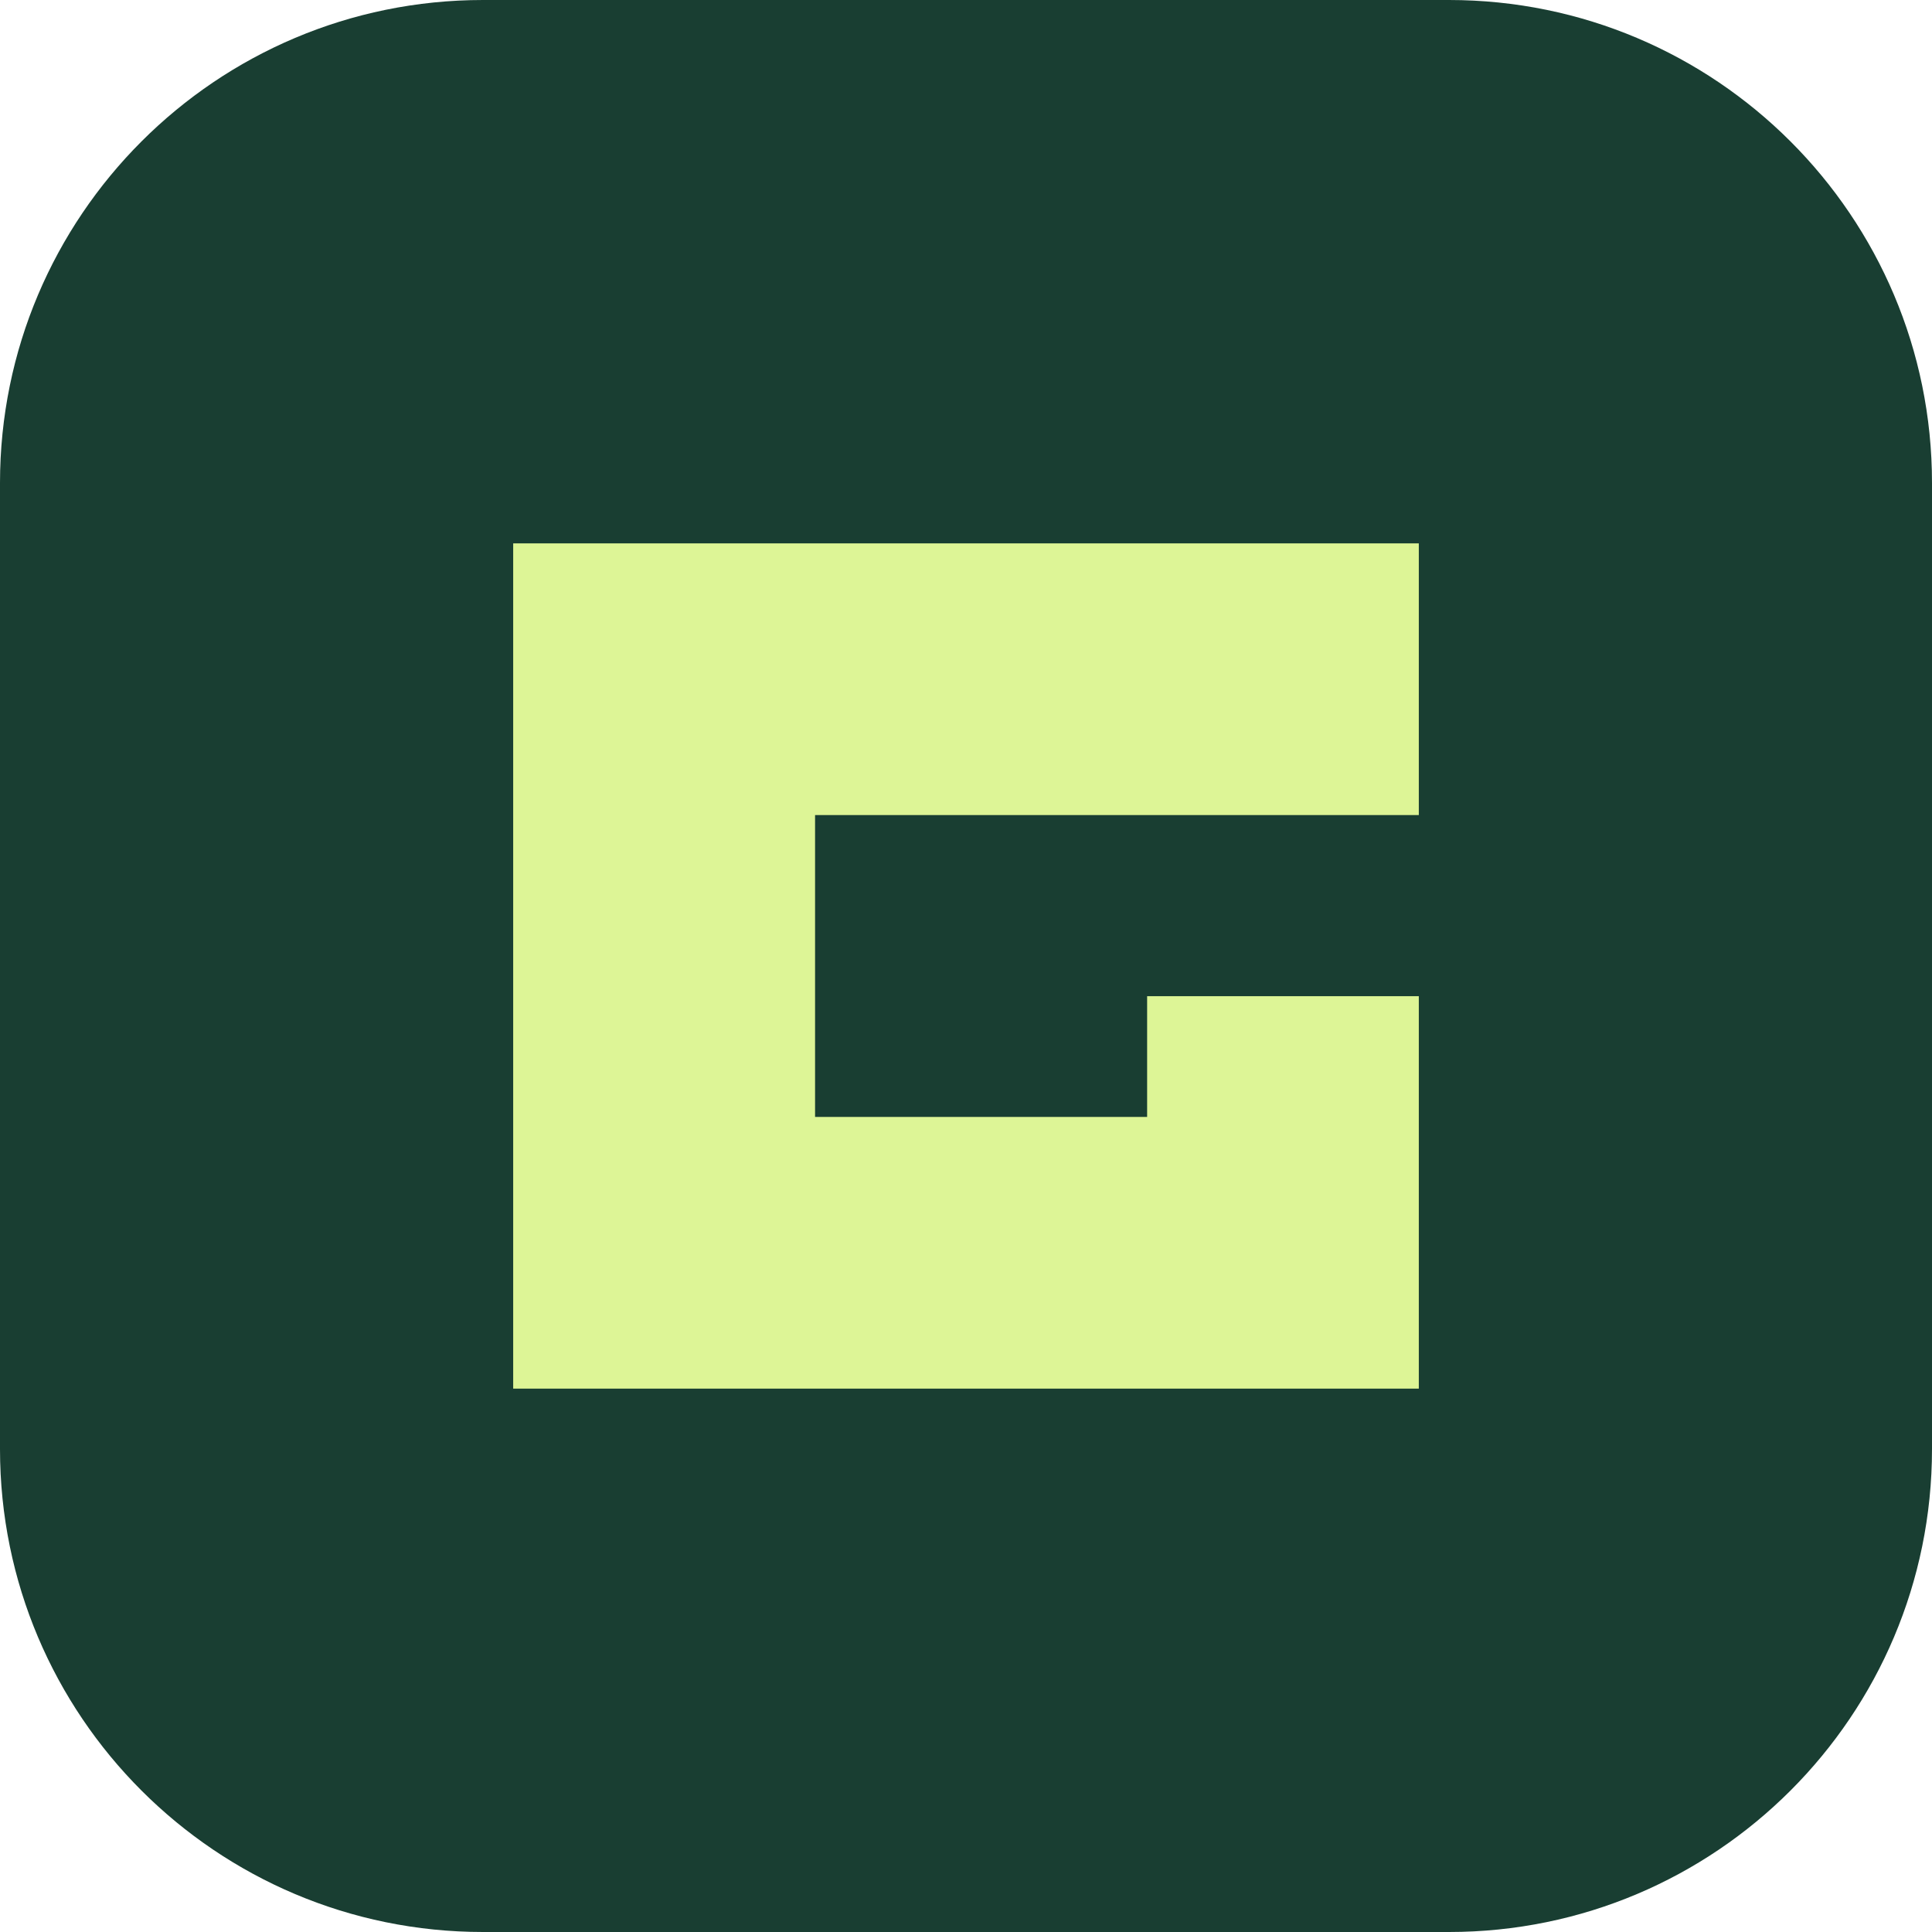
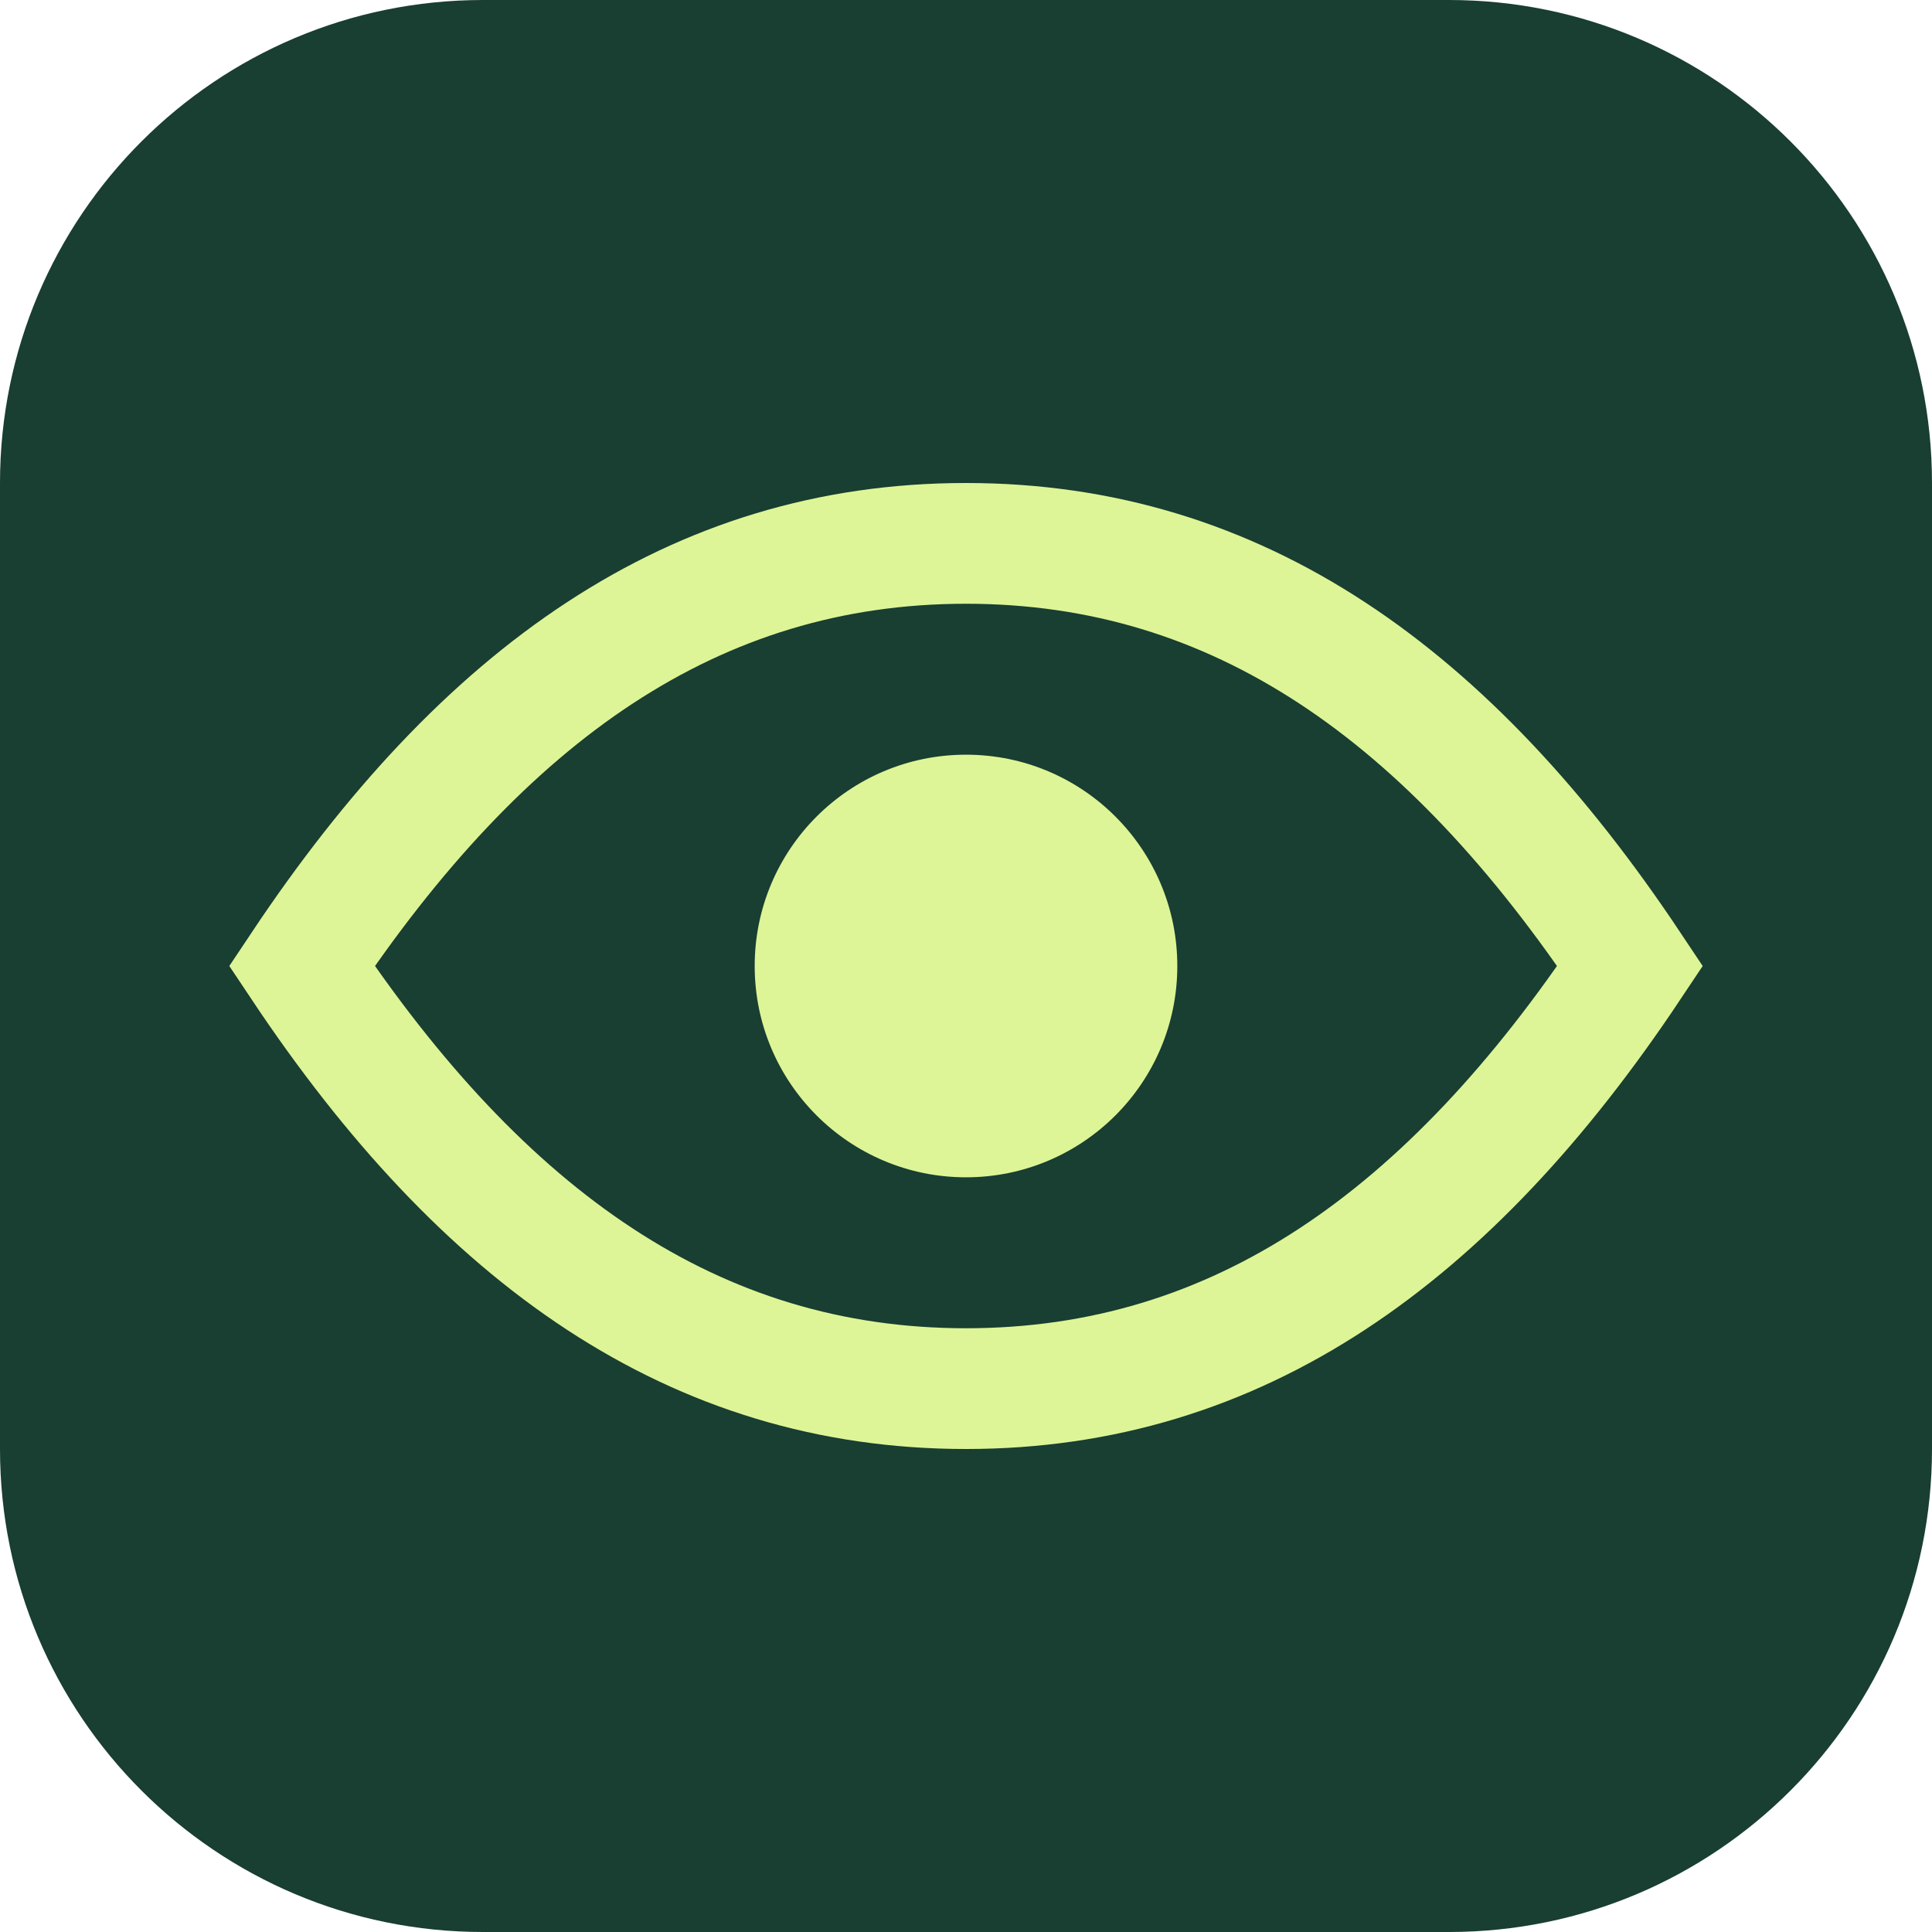
<svg xmlns="http://www.w3.org/2000/svg" viewBox="0 0 64 64">
  <rect width="64" height="64" rx="16" fill="#193e32" />
-   <path d="M17 18h30v9H27v10h11v-4h9v13H17z" fill="#ddf596" />
+   <path d="M10 32c6-9 13-14 22-14s16 5 22 14c-6 9-13 14-22 14S16 41 10 32Z" fill="none" stroke="#ddf596" stroke-width="4" />
+   <circle cx="32" cy="32" r="7" fill="#ddf596" />
</svg>
